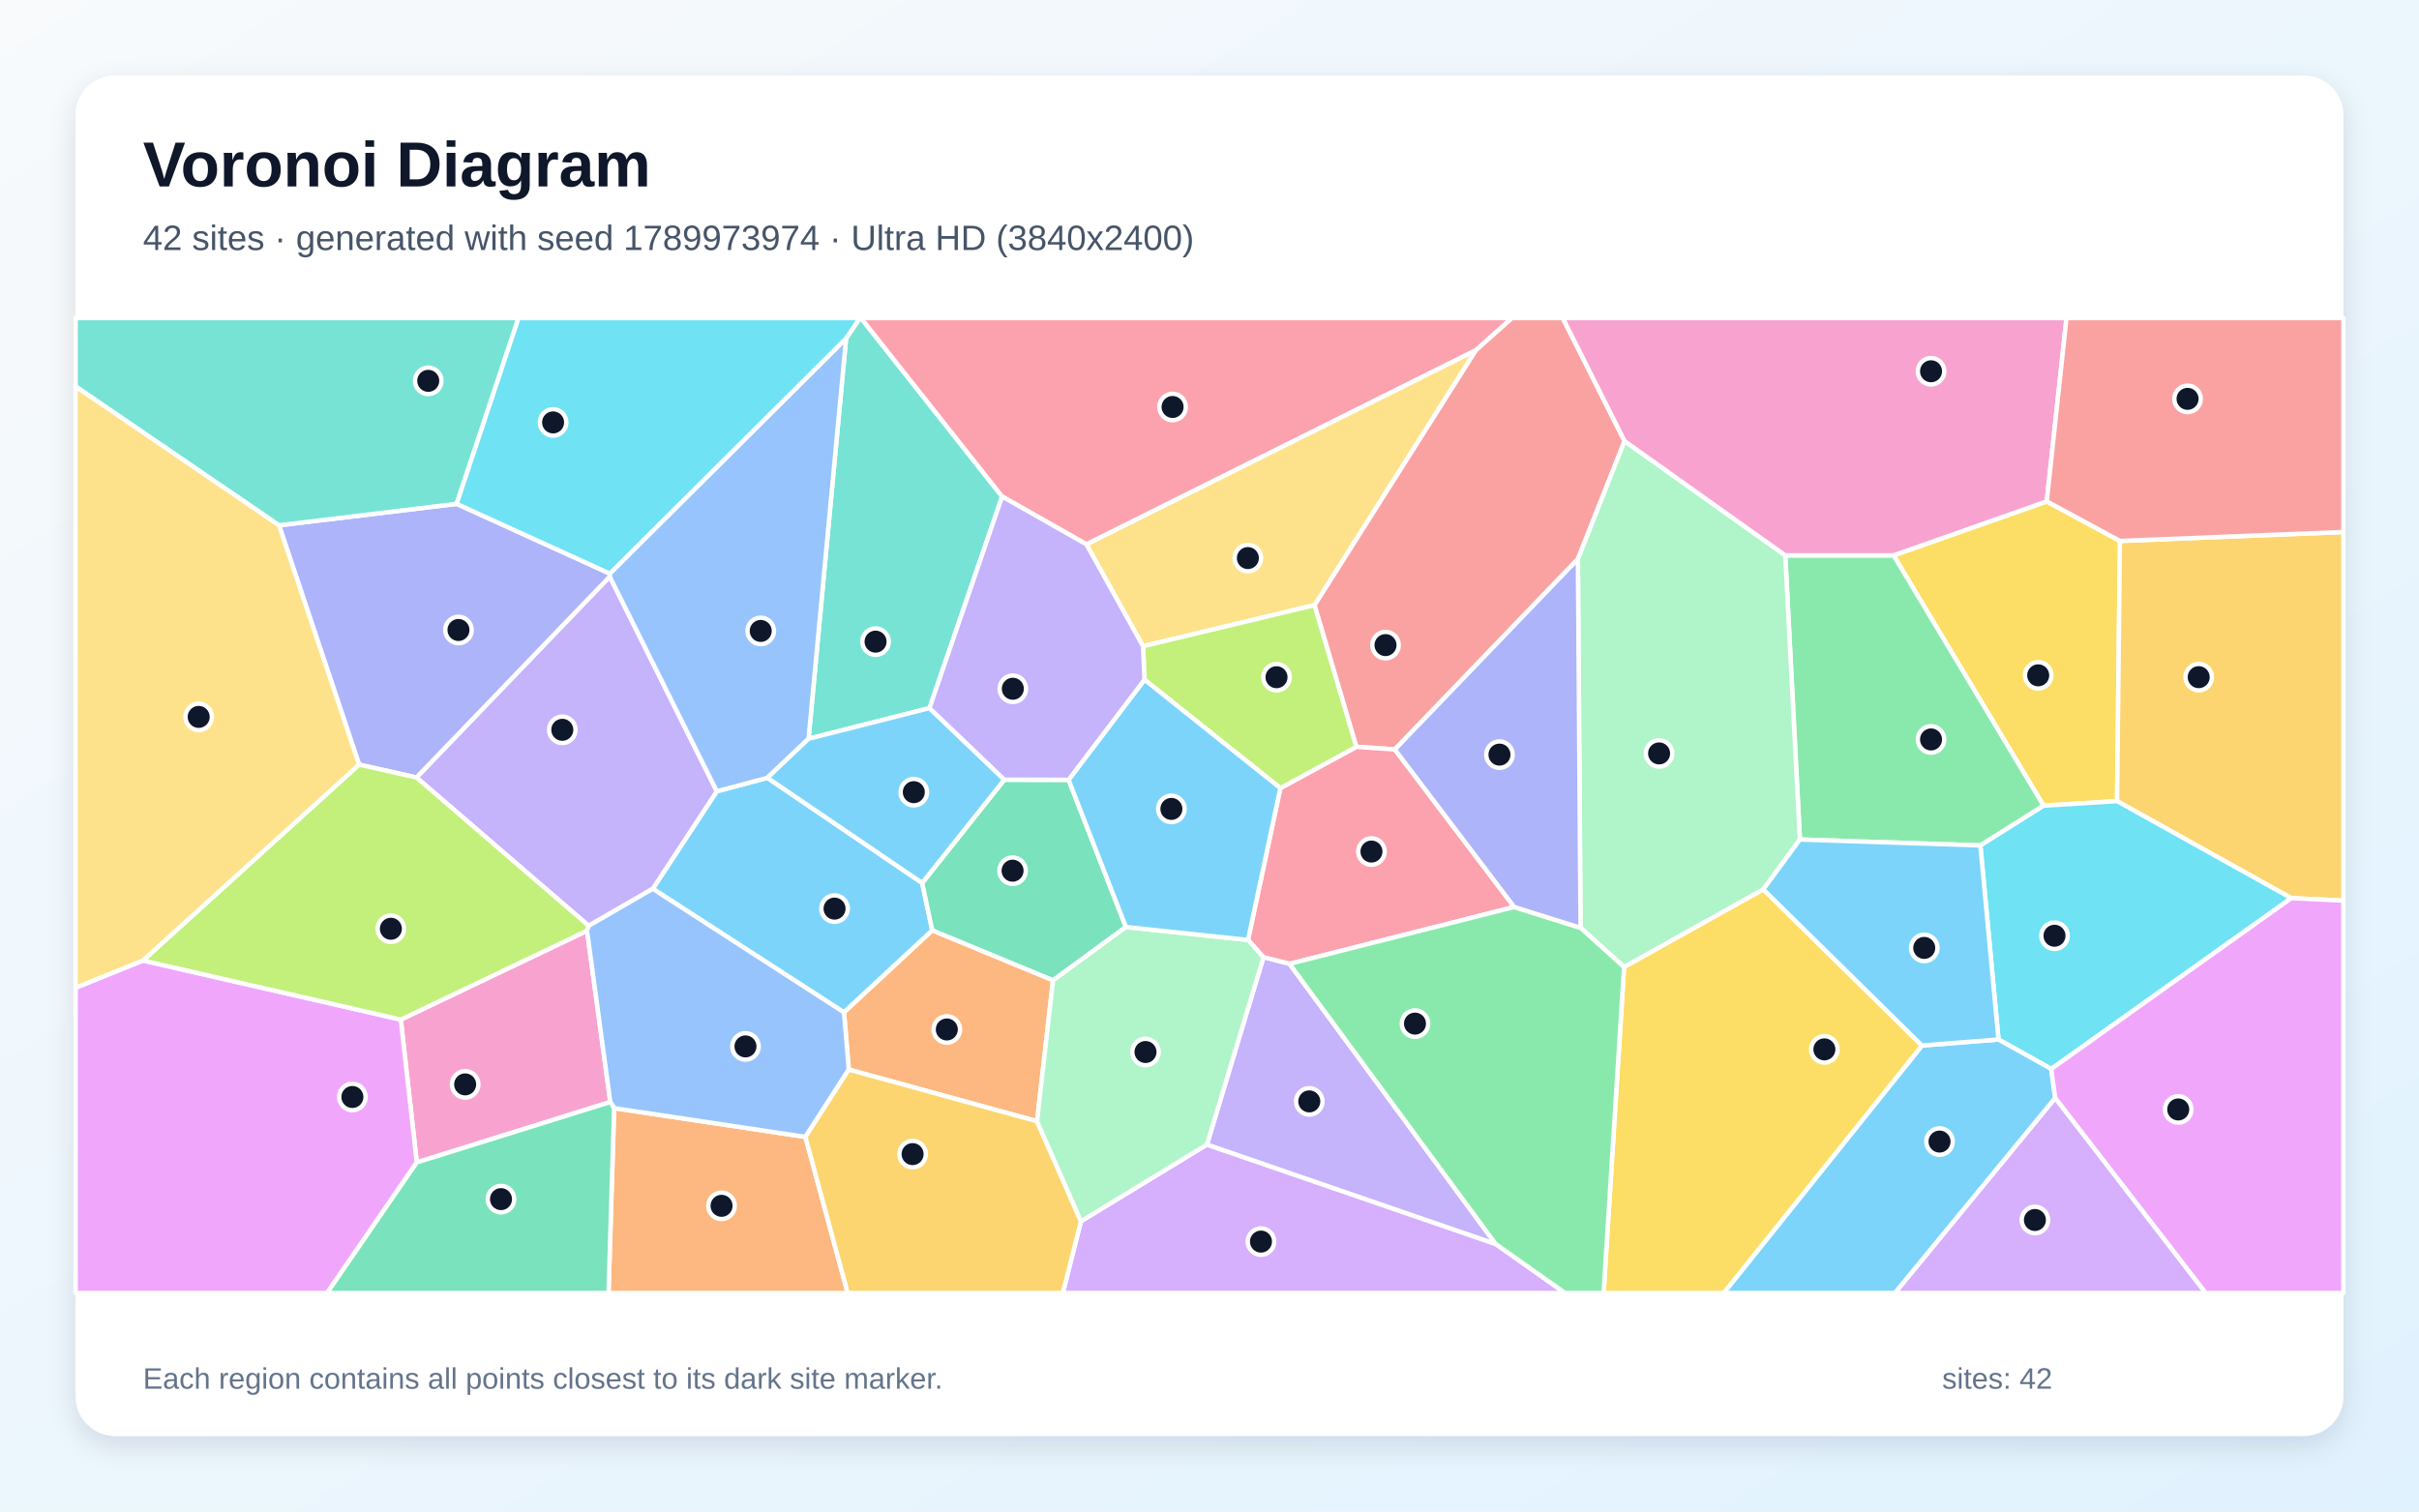
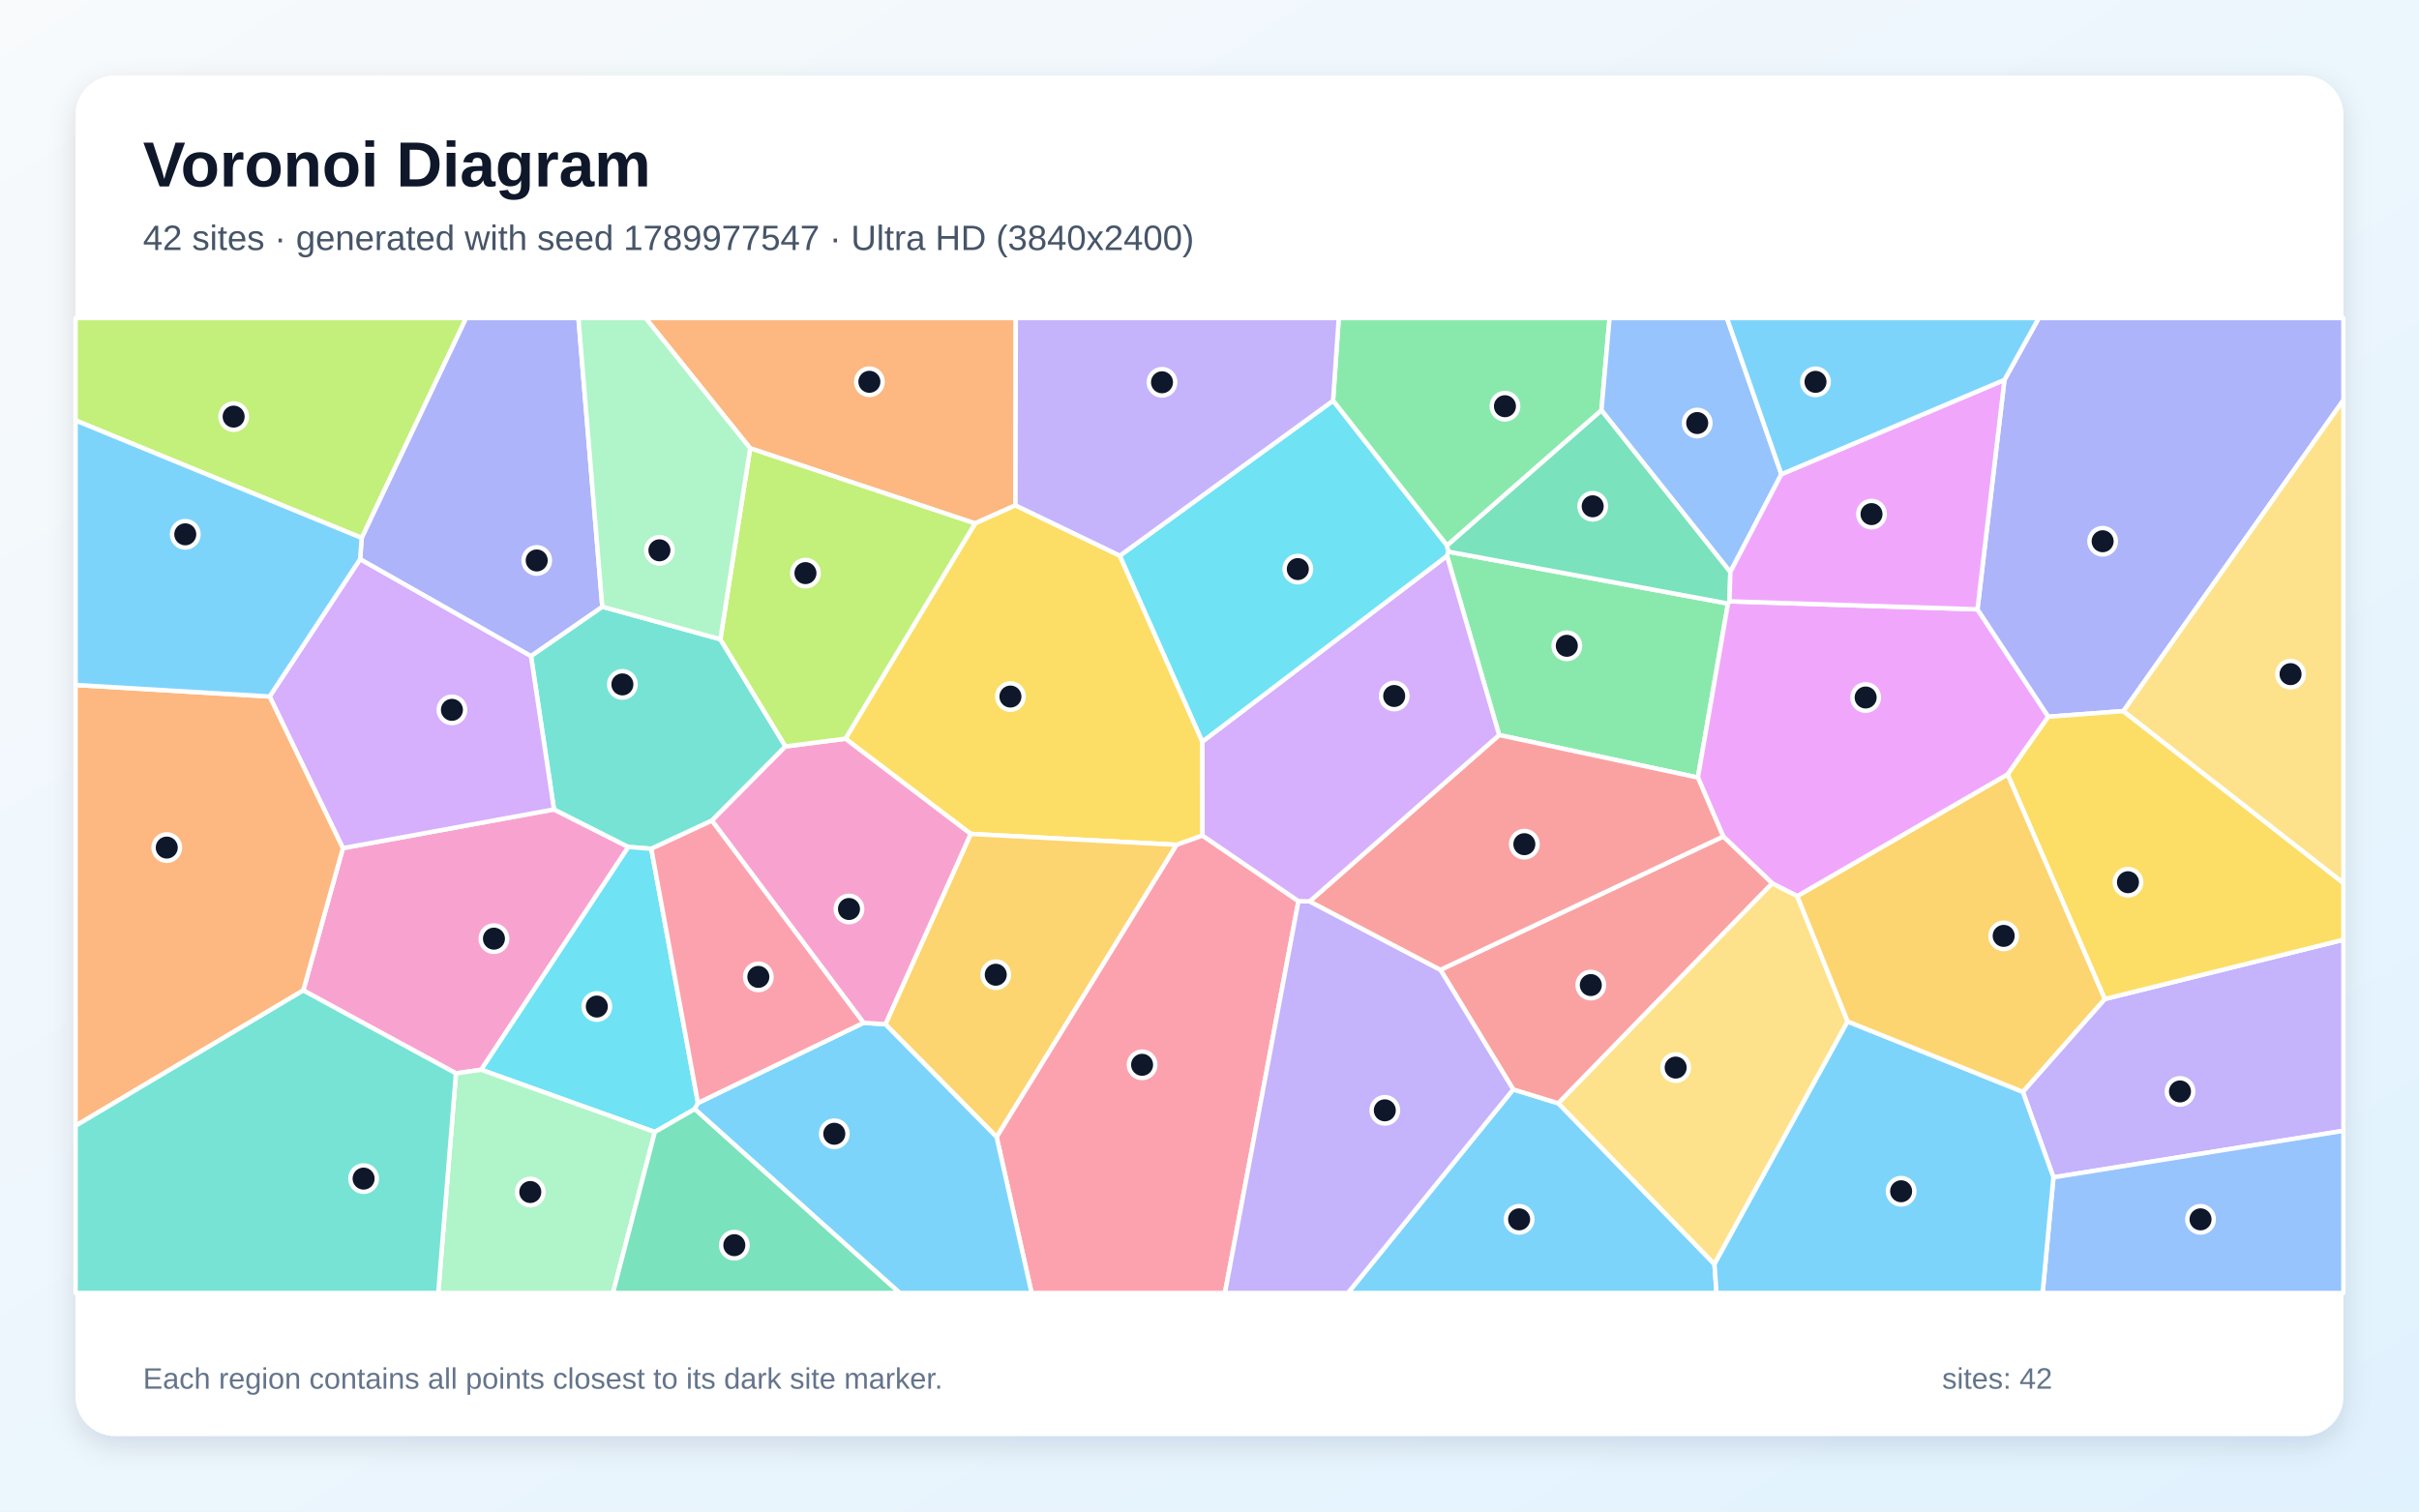
<svg xmlns="http://www.w3.org/2000/svg" width="3840" height="2400" viewBox="0 0 3840 2400" role="img" aria-labelledby="title description">
  <defs>
    <linearGradient id="background" x1="0" y1="0" x2="1" y2="1">
      <stop stop-color="#F8FAFC" />
      <stop offset="1" stop-color="#E0F2FE" />
    </linearGradient>
    <filter id="shadow" x="-5%" y="-5%" width="110%" height="110%">
      <feDropShadow dx="0" dy="15" stdDeviation="22" flood-color="#0F172A" flood-opacity=".12" />
    </filter>
  </defs>
  <rect width="3840" height="2400" fill="url(#background)" />
  <rect x="120" y="120" width="3600" height="2160" rx="63" fill="#FFFFFF" filter="url(#shadow)" />
  <g font-family="Arial, sans-serif">
    <text x="227" y="296" font-size="101" font-weight="700" fill="#0F172A">Voronoi Diagram</text>
-     <text x="227" y="397" font-size="56" fill="#475569">42 sites · generated with seed 1789973974 · Ultra HD (3840x2400)</text>
+     <text x="227" y="397" font-size="56" fill="#475569">42 sites · generated with seed 1789977547 · Ultra HD (3840x2400)</text>
  </g>
  <g stroke="#FFFFFF" stroke-width="7" stroke-linejoin="round">
-     <polygon points="1463.9,1402.0 1479.9,1477.4 1339.8,1607.5 1036.2,1411.2 1137.9,1256.4 1218.2,1235.0" fill="#38BDF8" fill-opacity="0.65" />
-     <polygon points="934.5,1470.0 661.1,1234.5 967.9,915.5 1137.9,1256.4 1036.2,1411.2" fill="#A78BFA" fill-opacity="0.65" />
-     <polygon points="661.6,1845.7 636.2,1618.9 931.9,1477.8 968.8,1749.8" fill="#F472B6" fill-opacity="0.65" />
-     <polygon points="974.9,1759.5 1278.5,1805.2 1345.6,2053.0 966.0,2053.0" fill="#FB923C" fill-opacity="0.65" />
-     <polygon points="3249.1,796.1 3365.3,858.9 3360.7,1272.0 3244.0,1279.3 3005.9,881.8" fill="#FACC15" fill-opacity="0.65" />
-     <polygon points="3143.7,1342.4 2857.2,1333.0 2834.0,881.8 3005.9,881.8 3244.0,1279.3" fill="#4ADE80" fill-opacity="0.65" />
-     <polygon points="1590.8,788.4 1475.5,1124.3 1283.5,1173.0 1343.1,537.3 1365.0,505.0 1366.8,505.0" fill="#2DD4BF" fill-opacity="0.65" />
-     <polygon points="1343.1,537.3 1283.5,1173.0 1218.2,1235.0 1137.9,1256.4 967.9,915.5 968.0,910.7" fill="#60A5FA" fill-opacity="0.65" />
-     <polygon points="120.0,1568.3 226.9,1525.1 636.2,1618.9 661.6,1845.7 519.2,2053.0 120.0,2053.0" fill="#E879F9" fill-opacity="0.65" />
-     <polygon points="1594.3,1238.0 1696.3,1238.2 1787.3,1471.9 1671.6,1556.7 1479.9,1477.4 1463.9,1402.0" fill="#34D399" fill-opacity="0.65" />
-     <polygon points="2578.9,700.4 2504.8,887.7 2214.2,1190.0 2153.0,1185.8 2086.6,960.8 2342.8,555.9 2399.8,505.0 2480.8,505.0" fill="#F87171" fill-opacity="0.65" />
-     <polygon points="442.9,834.1 724.9,800.0 968.0,910.7 967.9,915.5 661.1,1234.5 570.0,1214.0" fill="#818CF8" fill-opacity="0.65" />
-     <polygon points="3637.2,1426.1 3360.7,1272.0 3365.3,858.9 3720.0,844.7 3720.0,1430.0" fill="#FBBF24" fill-opacity="0.65" />
-     <polygon points="931.9,1477.8 636.2,1618.9 226.9,1525.1 570.0,1214.0 661.1,1234.5 934.5,1470.0" fill="#A3E635" fill-opacity="0.65" />
-     <polygon points="1715.9,1939.1 1915.9,1817.3 2374.3,1975.2 2484.4,2053.0 1687.2,2053.0" fill="#C084FC" fill-opacity="0.65" />
-     <polygon points="2403.7,1440.1 2047.0,1530.4 2005.6,1520.0 1981.1,1492.5 2032.5,1251.4 2153.0,1185.8 2214.2,1190.0" fill="#FB7185" fill-opacity="0.65" />
-     <polygon points="3256.2,1697.3 3172.5,1650.5 3143.7,1342.4 3244.0,1279.3 3360.7,1272.0 3637.2,1426.1" fill="#22D3EE" fill-opacity="0.65" />
-     <polygon points="2799.1,1412.2 2578.1,1535.6 2509.0,1473.2 2504.8,887.7 2578.9,700.4 2834.0,881.8 2857.2,1333.0" fill="#86EFAC" fill-opacity="0.65" />
-     <polygon points="1724.5,864.2 2342.8,555.9 2086.6,960.8 1814.5,1026.1" fill="#FCD34D" fill-opacity="0.65" />
-     <polygon points="3051.0,1660.1 3172.5,1650.5 3256.2,1697.3 3262.5,1743.6 3008.2,2053.0 2736.2,2053.0" fill="#38BDF8" fill-opacity="0.65" />
-     <polygon points="1283.5,1173.0 1475.5,1124.3 1594.3,1238.0 1463.9,1402.0 1218.2,1235.0" fill="#38BDF8" fill-opacity="0.65" />
-     <polygon points="2374.3,1975.2 1915.9,1817.3 2005.6,1520.0 2047.0,1530.4" fill="#A78BFA" fill-opacity="0.65" />
-     <polygon points="3249.1,796.1 3005.9,881.8 2834.0,881.8 2578.9,700.4 2480.8,505.0 3280.4,505.0" fill="#F472B6" fill-opacity="0.65" />
-     <polygon points="1646.2,1780.3 1347.4,1698.3 1339.8,1607.5 1479.9,1477.4 1671.6,1556.7" fill="#FB923C" fill-opacity="0.65" />
-     <polygon points="2578.1,1535.6 2799.1,1412.2 3051.0,1660.1 2736.2,2053.0 2545.6,2053.0" fill="#FACC15" fill-opacity="0.65" />
-     <polygon points="2374.3,1975.2 2047.0,1530.4 2403.7,1440.1 2509.0,1473.2 2578.1,1535.6 2545.6,2053.0 2484.4,2053.0" fill="#4ADE80" fill-opacity="0.65" />
-     <polygon points="724.9,800.0 442.9,834.1 120.0,613.6 120.0,505.0 823.1,505.0" fill="#2DD4BF" fill-opacity="0.65" />
-     <polygon points="1347.4,1698.3 1278.5,1805.2 974.9,1759.5 968.8,1749.8 931.9,1477.8 934.5,1470.0 1036.2,1411.2 1339.8,1607.5" fill="#60A5FA" fill-opacity="0.65" />
-     <polygon points="3262.5,1743.6 3256.2,1697.3 3637.2,1426.1 3720.0,1430.0 3720.0,2053.0 3501.2,2053.0" fill="#E879F9" fill-opacity="0.65" />
-     <polygon points="661.6,1845.7 968.8,1749.8 974.9,1759.5 966.0,2053.0 519.2,2053.0" fill="#34D399" fill-opacity="0.65" />
-     <polygon points="3365.3,858.9 3249.1,796.1 3280.4,505.0 3720.0,505.0 3720.0,844.7" fill="#F87171" fill-opacity="0.65" />
-     <polygon points="2509.0,1473.2 2403.7,1440.1 2214.2,1190.0 2504.8,887.7" fill="#818CF8" fill-opacity="0.65" />
-     <polygon points="1278.5,1805.2 1347.4,1698.3 1646.2,1780.3 1715.9,1939.1 1687.2,2053.0 1345.6,2053.0" fill="#FBBF24" fill-opacity="0.65" />
-     <polygon points="1816.8,1079.2 1814.5,1026.1 2086.6,960.8 2153.0,1185.8 2032.5,1251.4" fill="#A3E635" fill-opacity="0.65" />
-     <polygon points="3262.5,1743.6 3501.2,2053.0 3008.2,2053.0" fill="#C084FC" fill-opacity="0.65" />
-     <polygon points="2342.8,555.9 1724.5,864.2 1590.8,788.4 1366.8,505.0 2399.8,505.0" fill="#FB7185" fill-opacity="0.65" />
-     <polygon points="1343.1,537.3 968.0,910.7 724.9,800.0 823.1,505.0 1365.0,505.0" fill="#22D3EE" fill-opacity="0.65" />
-     <polygon points="1981.1,1492.5 2005.6,1520.0 1915.9,1817.3 1715.9,1939.1 1646.2,1780.3 1671.6,1556.7 1787.3,1471.9" fill="#86EFAC" fill-opacity="0.65" />
-     <polygon points="226.9,1525.1 120.0,1568.3 120.0,613.6 442.9,834.1 570.0,1214.0" fill="#FCD34D" fill-opacity="0.65" />
-     <polygon points="1816.8,1079.2 2032.5,1251.4 1981.1,1492.5 1787.3,1471.9 1696.3,1238.2" fill="#38BDF8" fill-opacity="0.65" />
-     <polygon points="3051.0,1660.1 2799.1,1412.2 2857.2,1333.0 3143.7,1342.4 3172.5,1650.5" fill="#38BDF8" fill-opacity="0.65" />
-     <polygon points="1724.5,864.2 1814.5,1026.1 1816.8,1079.2 1696.3,1238.2 1594.3,1238.0 1475.5,1124.3 1590.8,788.4" fill="#A78BFA" fill-opacity="0.65" />
+     <polygon points="2402.1,1729.8 2473.8,1751.8 2721.6,2007.2 2724.9,2053.0 2139.7,2053.0" fill="#38BDF8" fill-opacity="0.65" />
+     <polygon points="3259.7,1869.4 3211.1,1733.6 3341.1,1586.3 3720.0,1492.1 3720.0,1795.5" fill="#A78BFA" fill-opacity="0.65" />
+     <polygon points="723.8,1704.3 481.4,1572.6 544.3,1346.7 879.4,1285.2 997.5,1344.8 763.9,1698.6" fill="#F472B6" fill-opacity="0.65" />
+     <polygon points="1612.0,802.4 1547.8,831.1 1190.8,711.8 1024.8,505.0 1612.5,505.0" fill="#FB923C" fill-opacity="0.65" />
+     <polygon points="1777.7,882.3 1908.7,1177.5 1908.9,1326.7 1867.9,1341.4 1540.9,1324.1 1342.0,1172.9 1547.8,831.1 1612.0,802.4" fill="#FACC15" fill-opacity="0.65" />
+     <polygon points="2297.0,882.6 2298.9,875.9 2743.1,958.3 2695.3,1234.6 2379.8,1167.1" fill="#4ADE80" fill-opacity="0.65" />
+     <polygon points="1143.5,1015.0 1246.9,1185.2 1130.1,1303.0 1033.9,1347.7 997.5,1344.8 879.4,1285.2 842.9,1041.6 956.1,963.3" fill="#2DD4BF" fill-opacity="0.65" />
+     <polygon points="3259.7,1869.4 3720.0,1795.5 3720.0,2053.0 3242.5,2053.0" fill="#60A5FA" fill-opacity="0.65" />
+     <polygon points="3139.1,967.5 3251.6,1138.0 3187.0,1229.7 2853.1,1423.0 2813.3,1402.6 2735.5,1328.2 2695.3,1234.6 2743.1,958.3 2745.5,954.8" fill="#E879F9" fill-opacity="0.65" />
+     <polygon points="2746.8,908.1 2745.5,954.8 2743.1,958.3 2298.9,875.9 2296.9,866.1 2542.2,651.2" fill="#34D399" fill-opacity="0.65" />
+     <polygon points="2286.6,1539.9 2735.5,1328.2 2813.3,1402.6 2473.8,1751.8 2402.1,1729.8" fill="#F87171" fill-opacity="0.65" />
+     <polygon points="3370.8,1129.1 3251.6,1138.0 3139.1,967.5 3181.9,603.2 3236.4,505.0 3720.0,505.0 3720.0,635.4" fill="#818CF8" fill-opacity="0.65" />
+     <polygon points="1405.5,1626.3 1540.9,1324.1 1867.9,1341.4 1582.1,1805.4" fill="#FBBF24" fill-opacity="0.65" />
+     <polygon points="574.2,854.2 120.0,667.6 120.0,505.0 740.0,505.0" fill="#A3E635" fill-opacity="0.65" />
+     <polygon points="428.0,1105.9 571.7,887.7 842.9,1041.6 879.4,1285.2 544.3,1346.7" fill="#C084FC" fill-opacity="0.65" />
+     <polygon points="1582.1,1805.4 1867.9,1341.4 1908.9,1326.7 2061.2,1430.8 1944.5,2053.0 1637.6,2053.0" fill="#FB7185" fill-opacity="0.65" />
+     <polygon points="1108.0,1751.3 1102.8,1761.0 1039.5,1797.4 763.9,1698.6 997.5,1344.8 1033.9,1347.7" fill="#22D3EE" fill-opacity="0.65" />
+     <polygon points="723.8,1704.3 763.9,1698.6 1039.5,1797.4 973.0,2053.0 695.7,2053.0" fill="#86EFAC" fill-opacity="0.65" />
+     <polygon points="2933.0,1621.9 2721.6,2007.2 2473.8,1751.8 2813.3,1402.6 2853.1,1423.0" fill="#FCD34D" fill-opacity="0.65" />
+     <polygon points="2721.6,2007.2 2933.0,1621.9 3211.1,1733.6 3259.7,1869.4 3242.5,2053.0 2724.9,2053.0" fill="#38BDF8" fill-opacity="0.65" />
+     <polygon points="1102.8,1761.0 1108.0,1751.3 1370.8,1624.0 1405.5,1626.3 1582.1,1805.4 1637.6,2053.0 1428.1,2053.0" fill="#38BDF8" fill-opacity="0.65" />
+     <polygon points="2061.2,1430.8 2079.0,1431.2 2286.6,1539.9 2402.1,1729.8 2139.7,2053.0 1944.5,2053.0" fill="#A78BFA" fill-opacity="0.65" />
+     <polygon points="1370.8,1624.0 1130.1,1303.0 1246.9,1185.2 1342.0,1172.9 1540.9,1324.1 1405.5,1626.3" fill="#F472B6" fill-opacity="0.65" />
+     <polygon points="120.0,1787.5 120.0,1087.6 428.0,1105.9 544.3,1346.7 481.4,1572.6" fill="#FB923C" fill-opacity="0.65" />
+     <polygon points="3341.1,1586.3 3187.0,1229.7 3251.6,1138.0 3370.8,1129.1 3720.0,1402.0 3720.0,1492.1" fill="#FACC15" fill-opacity="0.65" />
+     <polygon points="2542.2,651.2 2296.9,866.1 2116.1,636.3 2125.2,505.0 2555.1,505.0" fill="#4ADE80" fill-opacity="0.65" />
+     <polygon points="120.0,1787.5 481.4,1572.6 723.8,1704.3 695.7,2053.0 120.0,2053.0" fill="#2DD4BF" fill-opacity="0.65" />
+     <polygon points="2827.8,753.0 2746.8,908.1 2542.2,651.2 2555.1,505.0 2741.4,505.0" fill="#60A5FA" fill-opacity="0.65" />
+     <polygon points="3181.9,603.2 3139.1,967.5 2745.5,954.8 2746.8,908.1 2827.8,753.0" fill="#E879F9" fill-opacity="0.65" />
+     <polygon points="1039.5,1797.4 1102.8,1761.0 1428.1,2053.0 973.0,2053.0" fill="#34D399" fill-opacity="0.65" />
+     <polygon points="2379.8,1167.1 2695.3,1234.6 2735.5,1328.2 2286.6,1539.9 2079.0,1431.2" fill="#F87171" fill-opacity="0.65" />
+     <polygon points="956.1,963.3 842.9,1041.6 571.7,887.7 574.2,854.2 740.0,505.0 918.2,505.0" fill="#818CF8" fill-opacity="0.65" />
+     <polygon points="3341.1,1586.3 3211.1,1733.6 2933.0,1621.9 2853.1,1423.0 3187.0,1229.7" fill="#FBBF24" fill-opacity="0.65" />
+     <polygon points="1342.0,1172.9 1246.9,1185.2 1143.5,1015.0 1190.8,711.8 1547.8,831.1" fill="#A3E635" fill-opacity="0.65" />
+     <polygon points="2297.0,882.6 2379.8,1167.1 2079.0,1431.2 2061.2,1430.8 1908.9,1326.7 1908.7,1177.5" fill="#C084FC" fill-opacity="0.65" />
+     <polygon points="1370.8,1624.0 1108.0,1751.3 1033.9,1347.7 1130.1,1303.0" fill="#FB7185" fill-opacity="0.65" />
+     <polygon points="1908.7,1177.5 1777.7,882.3 2116.1,636.3 2296.9,866.1 2298.9,875.9 2297.0,882.6" fill="#22D3EE" fill-opacity="0.65" />
+     <polygon points="1143.5,1015.0 956.1,963.3 918.2,505.0 1024.8,505.0 1190.8,711.8" fill="#86EFAC" fill-opacity="0.65" />
+     <polygon points="3370.8,1129.1 3720.0,635.4 3720.0,1402.0" fill="#FCD34D" fill-opacity="0.65" />
+     <polygon points="3181.9,603.2 2827.8,753.0 2741.4,505.0 3236.4,505.0" fill="#38BDF8" fill-opacity="0.65" />
+     <polygon points="574.2,854.2 571.7,887.7 428.0,1105.9 120.0,1087.6 120.0,667.6" fill="#38BDF8" fill-opacity="0.65" />
+     <polygon points="2116.1,636.3 1777.7,882.3 1612.0,802.4 1612.5,505.0 2125.2,505.0" fill="#A78BFA" fill-opacity="0.65" />
  </g>
  <g>
-     <circle cx="1324.8" cy="1442.7" r="21" fill="#0F172A" stroke="#FFFFFF" stroke-width="7" />
-     <circle cx="892.6" cy="1158.8" r="21" fill="#0F172A" stroke="#FFFFFF" stroke-width="7" />
-     <circle cx="738.4" cy="1721.8" r="21" fill="#0F172A" stroke="#FFFFFF" stroke-width="7" />
-     <circle cx="1145.4" cy="1914.6" r="21" fill="#0F172A" stroke="#FFFFFF" stroke-width="7" />
-     <circle cx="3235.5" cy="1072.3" r="21" fill="#0F172A" stroke="#FFFFFF" stroke-width="7" />
-     <circle cx="3065.4" cy="1174.1" r="21" fill="#0F172A" stroke="#FFFFFF" stroke-width="7" />
-     <circle cx="1389.9" cy="1018.8" r="21" fill="#0F172A" stroke="#FFFFFF" stroke-width="7" />
-     <circle cx="1207.6" cy="1001.8" r="21" fill="#0F172A" stroke="#FFFFFF" stroke-width="7" />
-     <circle cx="559.4" cy="1741.8" r="21" fill="#0F172A" stroke="#FFFFFF" stroke-width="7" />
-     <circle cx="1607.4" cy="1382.5" r="21" fill="#0F172A" stroke="#FFFFFF" stroke-width="7" />
-     <circle cx="2199.4" cy="1024.3" r="21" fill="#0F172A" stroke="#FFFFFF" stroke-width="7" />
-     <circle cx="727.8" cy="1000.3" r="21" fill="#0F172A" stroke="#FFFFFF" stroke-width="7" />
-     <circle cx="3490.3" cy="1075.2" r="21" fill="#0F172A" stroke="#FFFFFF" stroke-width="7" />
-     <circle cx="620.5" cy="1474.7" r="21" fill="#0F172A" stroke="#FFFFFF" stroke-width="7" />
-     <circle cx="2001.7" cy="1971.4" r="21" fill="#0F172A" stroke="#FFFFFF" stroke-width="7" />
-     <circle cx="2177.1" cy="1352.1" r="21" fill="#0F172A" stroke="#FFFFFF" stroke-width="7" />
-     <circle cx="3261.4" cy="1485.8" r="21" fill="#0F172A" stroke="#FFFFFF" stroke-width="7" />
-     <circle cx="2633.7" cy="1196.3" r="21" fill="#0F172A" stroke="#FFFFFF" stroke-width="7" />
-     <circle cx="1980.9" cy="886.1" r="21" fill="#0F172A" stroke="#FFFFFF" stroke-width="7" />
-     <circle cx="3078.9" cy="1812.6" r="21" fill="#0F172A" stroke="#FFFFFF" stroke-width="7" />
-     <circle cx="1450.6" cy="1257.8" r="21" fill="#0F172A" stroke="#FFFFFF" stroke-width="7" />
-     <circle cx="2078.4" cy="1748.8" r="21" fill="#0F172A" stroke="#FFFFFF" stroke-width="7" />
-     <circle cx="3065.4" cy="589.5" r="21" fill="#0F172A" stroke="#FFFFFF" stroke-width="7" />
-     <circle cx="1503.0" cy="1634.6" r="21" fill="#0F172A" stroke="#FFFFFF" stroke-width="7" />
-     <circle cx="2896.1" cy="1666.2" r="21" fill="#0F172A" stroke="#FFFFFF" stroke-width="7" />
-     <circle cx="2246.2" cy="1625.3" r="21" fill="#0F172A" stroke="#FFFFFF" stroke-width="7" />
-     <circle cx="679.8" cy="604.7" r="21" fill="#0F172A" stroke="#FFFFFF" stroke-width="7" />
-     <circle cx="1183.4" cy="1661.5" r="21" fill="#0F172A" stroke="#FFFFFF" stroke-width="7" />
-     <circle cx="3457.8" cy="1761.6" r="21" fill="#0F172A" stroke="#FFFFFF" stroke-width="7" />
-     <circle cx="795.3" cy="1904.0" r="21" fill="#0F172A" stroke="#FFFFFF" stroke-width="7" />
-     <circle cx="3472.6" cy="633.3" r="21" fill="#0F172A" stroke="#FFFFFF" stroke-width="7" />
-     <circle cx="2380.3" cy="1198.2" r="21" fill="#0F172A" stroke="#FFFFFF" stroke-width="7" />
-     <circle cx="1448.7" cy="1832.5" r="21" fill="#0F172A" stroke="#FFFFFF" stroke-width="7" />
-     <circle cx="2026.4" cy="1075.3" r="21" fill="#0F172A" stroke="#FFFFFF" stroke-width="7" />
-     <circle cx="3230.3" cy="1937.1" r="21" fill="#0F172A" stroke="#FFFFFF" stroke-width="7" />
-     <circle cx="1861.4" cy="646.2" r="21" fill="#0F172A" stroke="#FFFFFF" stroke-width="7" />
-     <circle cx="878.0" cy="670.7" r="21" fill="#0F172A" stroke="#FFFFFF" stroke-width="7" />
-     <circle cx="1818.4" cy="1670.4" r="21" fill="#0F172A" stroke="#FFFFFF" stroke-width="7" />
-     <circle cx="315.4" cy="1138.3" r="21" fill="#0F172A" stroke="#FFFFFF" stroke-width="7" />
-     <circle cx="1859.5" cy="1284.4" r="21" fill="#0F172A" stroke="#FFFFFF" stroke-width="7" />
-     <circle cx="3054.6" cy="1505.1" r="21" fill="#0F172A" stroke="#FFFFFF" stroke-width="7" />
-     <circle cx="1607.8" cy="1093.6" r="21" fill="#0F172A" stroke="#FFFFFF" stroke-width="7" />
+     <circle cx="2411.5" cy="1936.1" r="21" fill="#0F172A" stroke="#FFFFFF" stroke-width="7" />
+     <circle cx="3460.6" cy="1733.0" r="21" fill="#0F172A" stroke="#FFFFFF" stroke-width="7" />
+     <circle cx="784.1" cy="1490.4" r="21" fill="#0F172A" stroke="#FFFFFF" stroke-width="7" />
+     <circle cx="1380.1" cy="606.2" r="21" fill="#0F172A" stroke="#FFFFFF" stroke-width="7" />
+     <circle cx="1604.0" cy="1106.0" r="21" fill="#0F172A" stroke="#FFFFFF" stroke-width="7" />
+     <circle cx="2487.2" cy="1025.4" r="21" fill="#0F172A" stroke="#FFFFFF" stroke-width="7" />
+     <circle cx="988.0" cy="1086.7" r="21" fill="#0F172A" stroke="#FFFFFF" stroke-width="7" />
+     <circle cx="3493.2" cy="1936.1" r="21" fill="#0F172A" stroke="#FFFFFF" stroke-width="7" />
+     <circle cx="2961.6" cy="1107.5" r="21" fill="#0F172A" stroke="#FFFFFF" stroke-width="7" />
+     <circle cx="2528.3" cy="803.9" r="21" fill="#0F172A" stroke="#FFFFFF" stroke-width="7" />
+     <circle cx="2525.3" cy="1564.1" r="21" fill="#0F172A" stroke="#FFFFFF" stroke-width="7" />
+     <circle cx="3337.8" cy="859.4" r="21" fill="#0F172A" stroke="#FFFFFF" stroke-width="7" />
+     <circle cx="1580.7" cy="1547.7" r="21" fill="#0F172A" stroke="#FFFFFF" stroke-width="7" />
+     <circle cx="370.9" cy="661.5" r="21" fill="#0F172A" stroke="#FFFFFF" stroke-width="7" />
+     <circle cx="717.4" cy="1127.1" r="21" fill="#0F172A" stroke="#FFFFFF" stroke-width="7" />
+     <circle cx="1813.0" cy="1690.7" r="21" fill="#0F172A" stroke="#FFFFFF" stroke-width="7" />
+     <circle cx="947.4" cy="1598.2" r="21" fill="#0F172A" stroke="#FFFFFF" stroke-width="7" />
+     <circle cx="841.8" cy="1892.7" r="21" fill="#0F172A" stroke="#FFFFFF" stroke-width="7" />
+     <circle cx="2660.0" cy="1695.1" r="21" fill="#0F172A" stroke="#FFFFFF" stroke-width="7" />
+     <circle cx="3017.9" cy="1891.5" r="21" fill="#0F172A" stroke="#FFFFFF" stroke-width="7" />
+     <circle cx="1324.4" cy="1800.2" r="21" fill="#0F172A" stroke="#FFFFFF" stroke-width="7" />
+     <circle cx="2198.3" cy="1763.0" r="21" fill="#0F172A" stroke="#FFFFFF" stroke-width="7" />
+     <circle cx="1347.7" cy="1443.3" r="21" fill="#0F172A" stroke="#FFFFFF" stroke-width="7" />
+     <circle cx="264.7" cy="1345.8" r="21" fill="#0F172A" stroke="#FFFFFF" stroke-width="7" />
+     <circle cx="3378.0" cy="1400.8" r="21" fill="#0F172A" stroke="#FFFFFF" stroke-width="7" />
+     <circle cx="2389.0" cy="645.0" r="21" fill="#0F172A" stroke="#FFFFFF" stroke-width="7" />
+     <circle cx="577.2" cy="1871.4" r="21" fill="#0F172A" stroke="#FFFFFF" stroke-width="7" />
+     <circle cx="2694.2" cy="671.7" r="21" fill="#0F172A" stroke="#FFFFFF" stroke-width="7" />
+     <circle cx="2970.9" cy="816.3" r="21" fill="#0F172A" stroke="#FFFFFF" stroke-width="7" />
+     <circle cx="1165.7" cy="1977.1" r="21" fill="#0F172A" stroke="#FFFFFF" stroke-width="7" />
+     <circle cx="2419.8" cy="1340.4" r="21" fill="#0F172A" stroke="#FFFFFF" stroke-width="7" />
+     <circle cx="852.0" cy="889.9" r="21" fill="#0F172A" stroke="#FFFFFF" stroke-width="7" />
+     <circle cx="3180.7" cy="1486.0" r="21" fill="#0F172A" stroke="#FFFFFF" stroke-width="7" />
+     <circle cx="1278.6" cy="910.0" r="21" fill="#0F172A" stroke="#FFFFFF" stroke-width="7" />
+     <circle cx="2213.2" cy="1105.1" r="21" fill="#0F172A" stroke="#FFFFFF" stroke-width="7" />
+     <circle cx="1203.8" cy="1551.1" r="21" fill="#0F172A" stroke="#FFFFFF" stroke-width="7" />
+     <circle cx="2060.2" cy="903.6" r="21" fill="#0F172A" stroke="#FFFFFF" stroke-width="7" />
+     <circle cx="1046.8" cy="873.8" r="21" fill="#0F172A" stroke="#FFFFFF" stroke-width="7" />
+     <circle cx="3636.1" cy="1070.4" r="21" fill="#0F172A" stroke="#FFFFFF" stroke-width="7" />
+     <circle cx="2882.0" cy="606.3" r="21" fill="#0F172A" stroke="#FFFFFF" stroke-width="7" />
+     <circle cx="294.1" cy="848.4" r="21" fill="#0F172A" stroke="#FFFFFF" stroke-width="7" />
+     <circle cx="1844.6" cy="607.0" r="21" fill="#0F172A" stroke="#FFFFFF" stroke-width="7" />
  </g>
  <g font-family="Arial, sans-serif" font-size="47" fill="#64748B">
    <text x="227" y="2205">Each region contains all points closest to its dark site marker.</text>
    <text x="3083" y="2205">sites: 42</text>
  </g>
</svg>
